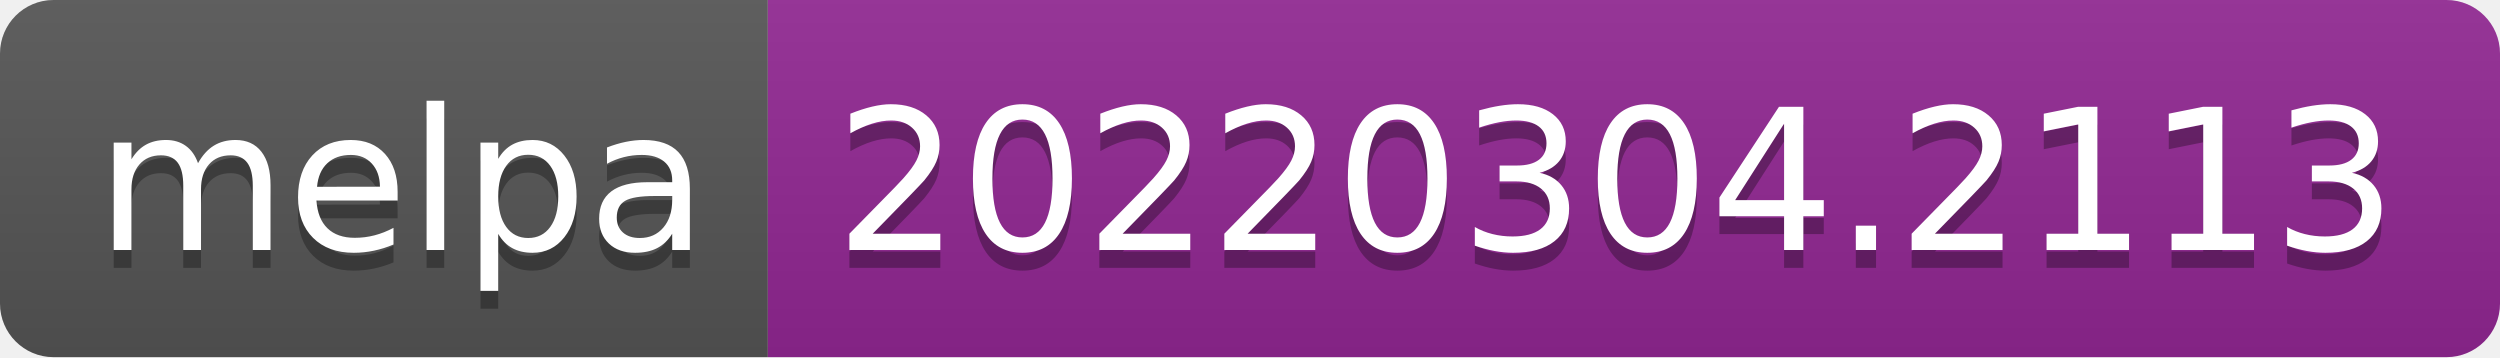
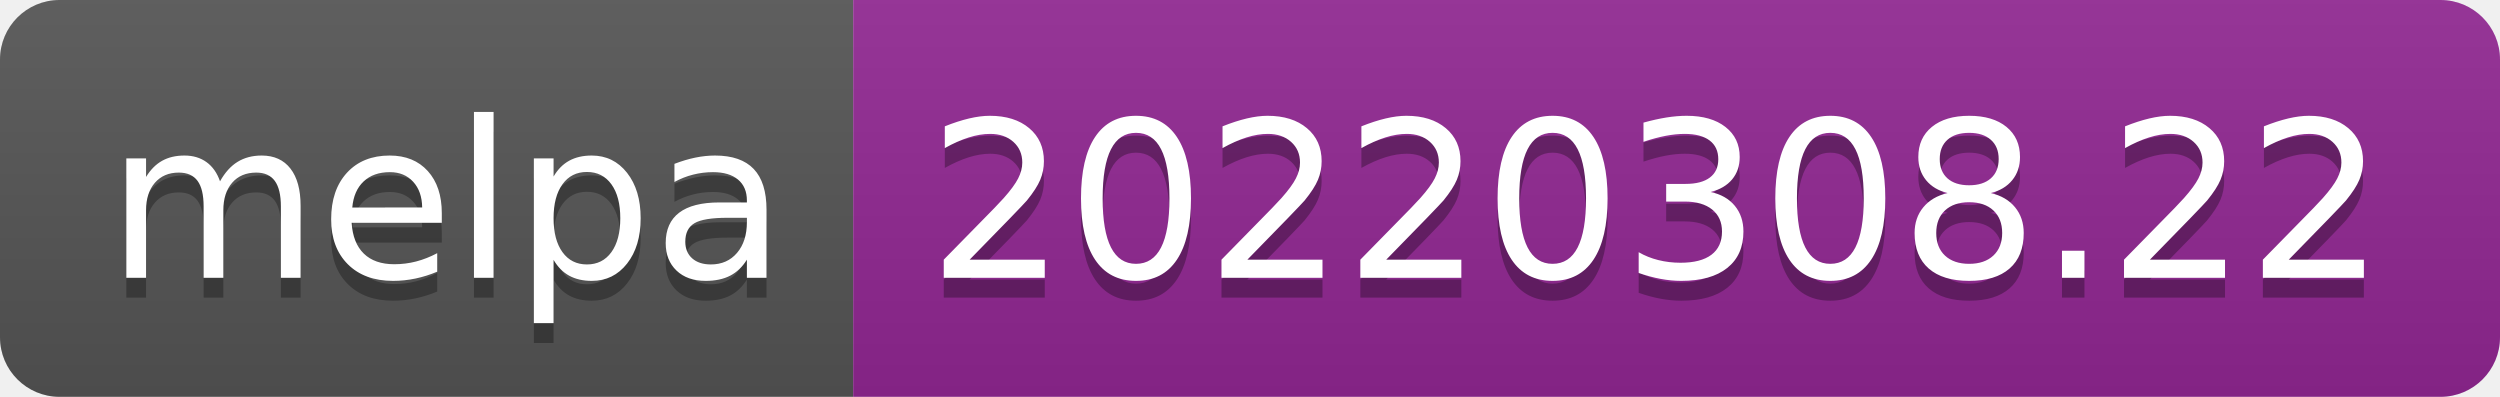
- <svg xmlns="http://www.w3.org/2000/svg" width="140" height="20" role="img" aria-label="melpa: 20220304.2113">
+ <svg xmlns="http://www.w3.org/2000/svg" width="126" height="20" role="img" aria-label="melpa: 20220308.22">
  <linearGradient id="s" x2="0" y2="100%">
    <stop offset="0" stop-color="#bbb" stop-opacity=".1" />
    <stop offset="1" stop-opacity=".1" />
  </linearGradient>
  <clipPath id="r">
-     <rect width="140" height="20" rx="3" fill="#fff" />
+     <rect width="126" height="20" rx="3" fill="#fff" />
  </clipPath>
  <g clip-path="url(#r)">
    <rect width="43" height="20" fill="#555" />
-     <rect x="43" width="97" height="20" fill="#922793" />
-     <rect width="140" height="20" fill="url(#s)" />
+     <rect x="43" width="83" height="20" fill="#922793" />
+     <rect width="126" height="20" fill="url(#s)" />
  </g>
  <g fill="#fff" text-anchor="middle" font-family="Verdana,Geneva,DejaVu Sans,sans-serif" text-rendering="geometricPrecision" font-size="110">
    <text aria-hidden="true" x="225" y="150" fill="#010101" fill-opacity=".3" transform="scale(.1)" textLength="330">melpa</text>
    <text x="225" y="140" transform="scale(.1)" fill="#fff" textLength="330">melpa</text>
-     <text aria-hidden="true" x="905" y="150" fill="#010101" fill-opacity=".3" transform="scale(.1)" textLength="870">20220304.2113</text>
-     <text x="905" y="140" transform="scale(.1)" fill="#fff" textLength="870">20220304.2113</text>
+     <text aria-hidden="true" x="835" y="150" fill="#010101" fill-opacity=".3" transform="scale(.1)" textLength="730">20220308.22</text>
+     <text x="835" y="140" transform="scale(.1)" fill="#fff" textLength="730">20220308.22</text>
  </g>
</svg>
